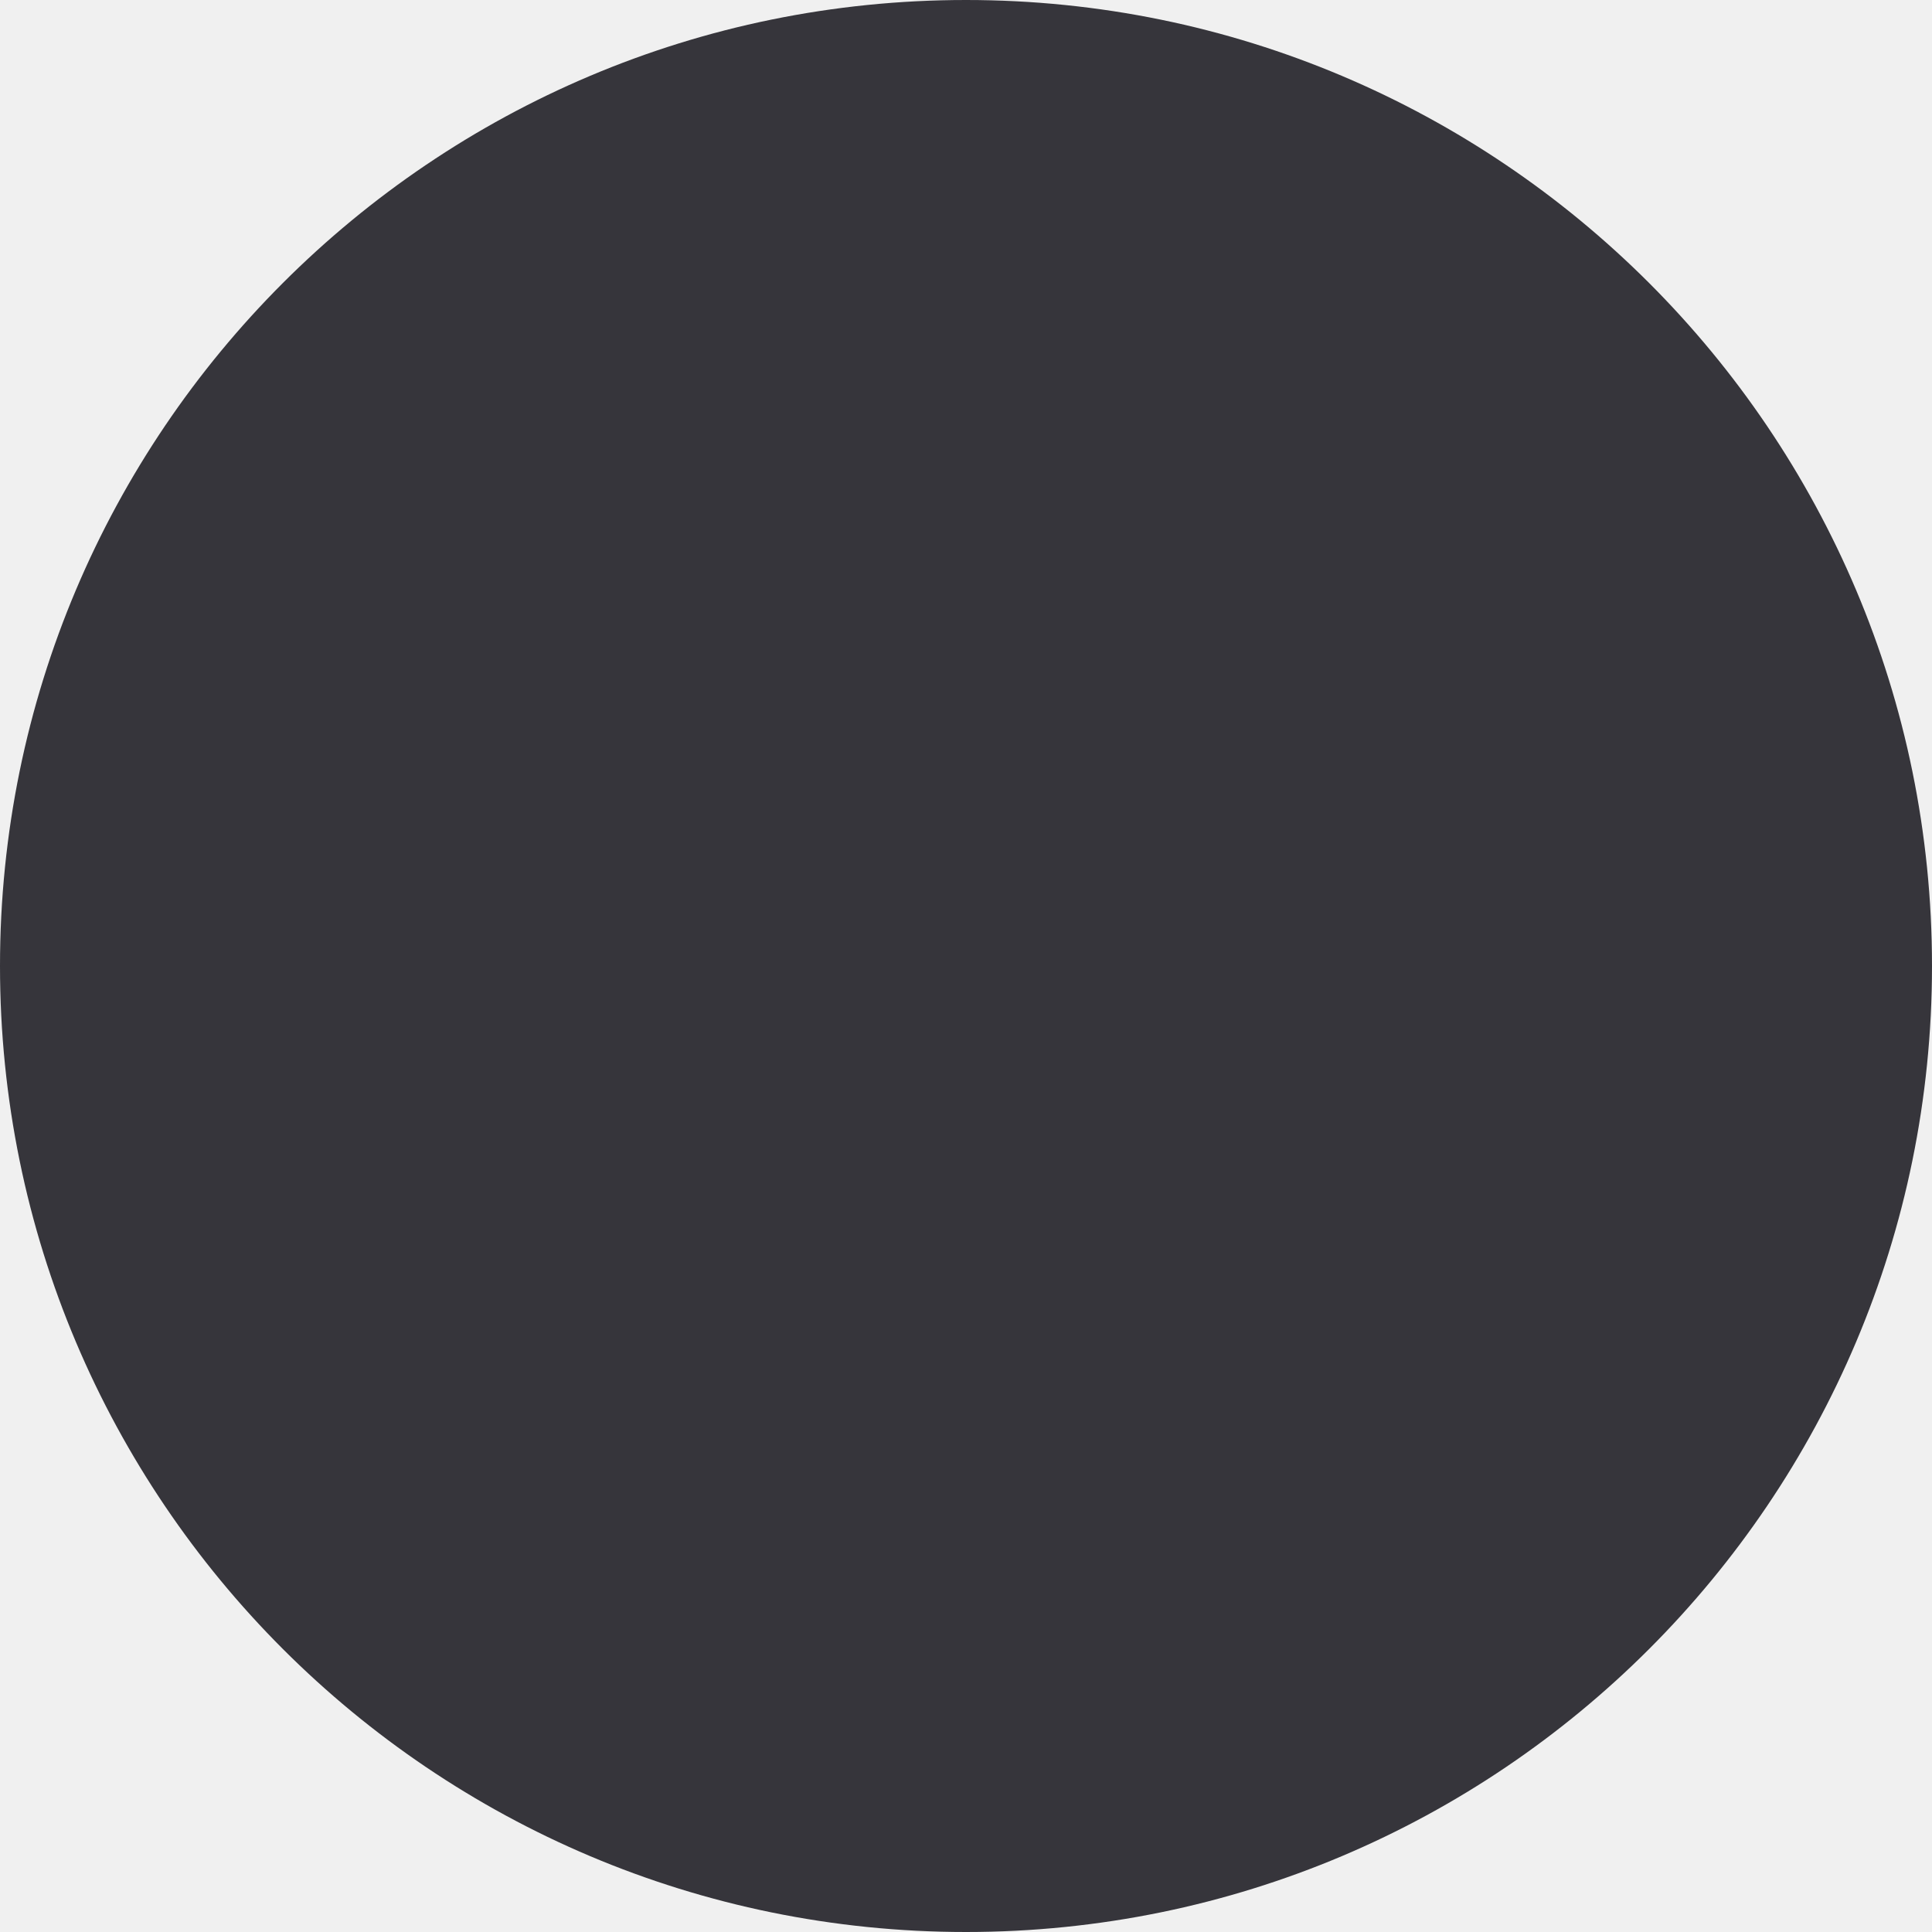
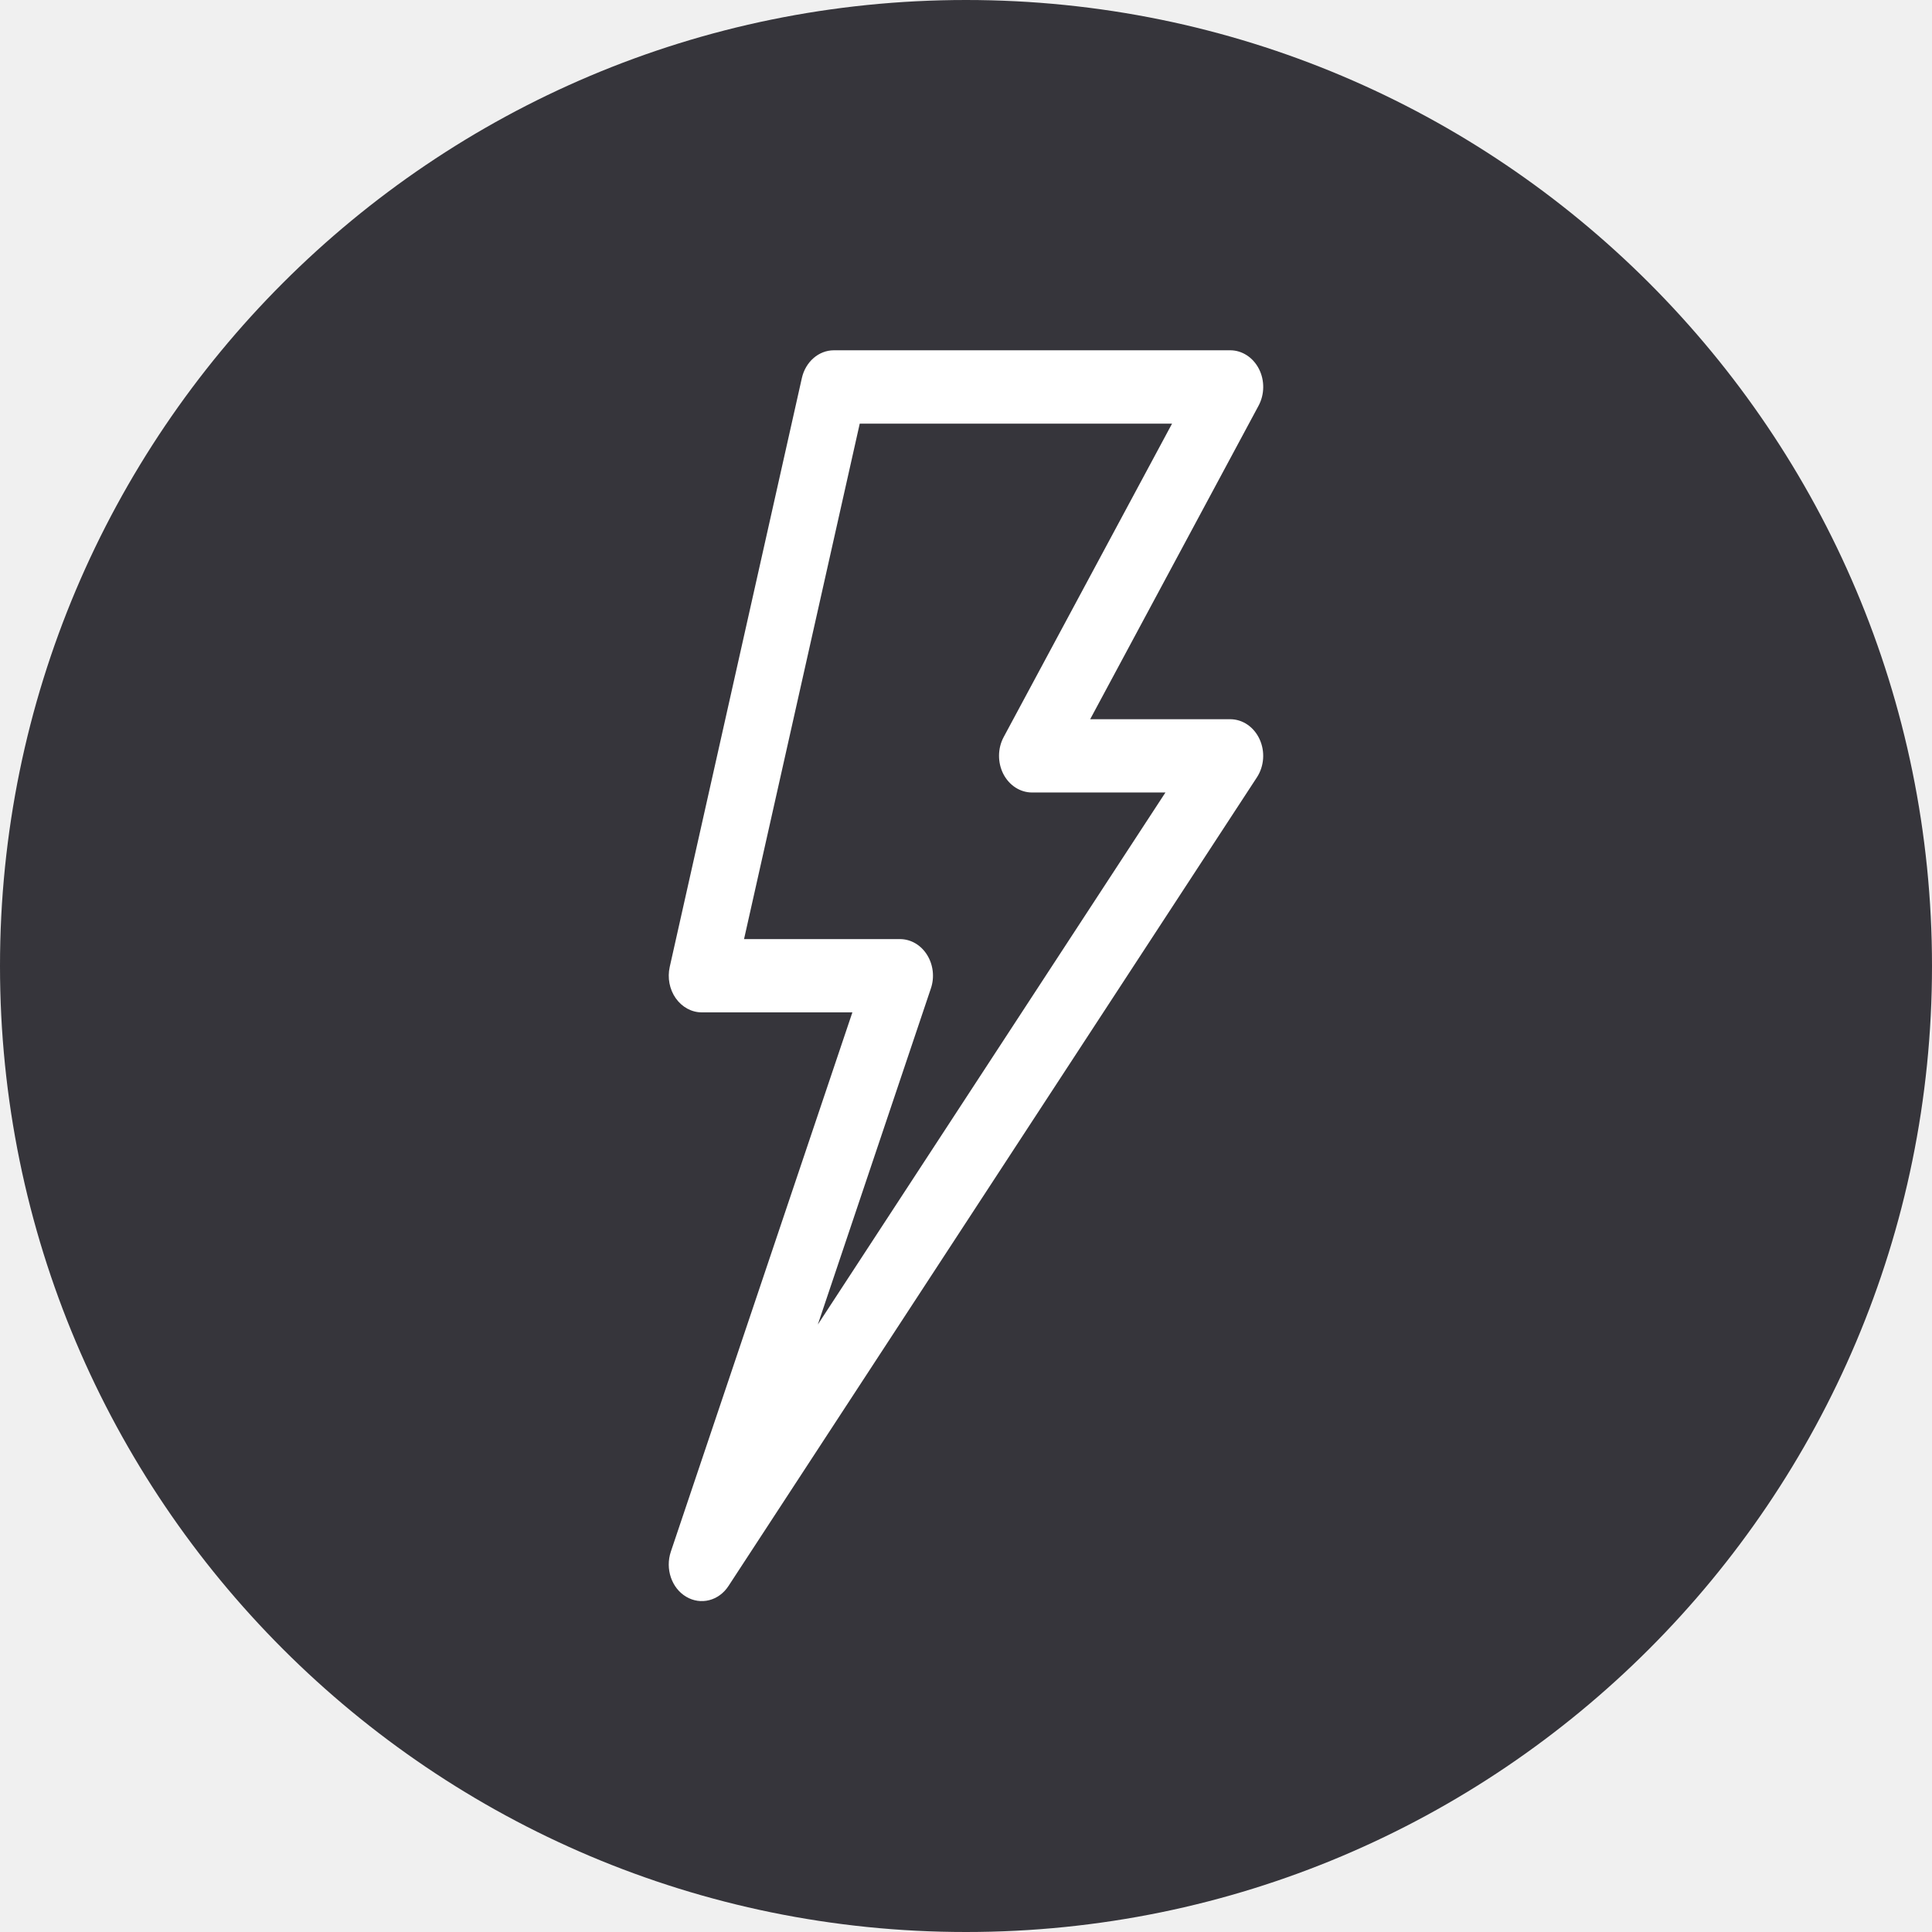
<svg xmlns="http://www.w3.org/2000/svg" width="26" height="26" viewBox="0 0 26 26" fill="none">
  <circle cx="13" cy="13" r="13" fill="#36353B" />
+   <path d="M9.234 21.488C9.431 21.605 9.674 21.543 9.804 21.343L16.915 10.461C17.013 10.311 17.027 10.113 16.951 9.948C16.875 9.783 16.723 9.679 16.556 9.679H14.671L16.937 5.46C17.019 5.308 17.021 5.118 16.942 4.964C16.863 4.81 16.715 4.714 16.556 4.714H11.222C11.018 4.714 10.84 4.869 10.791 5.088L9.013 13.012C8.98 13.159 9.01 13.315 9.094 13.434C9.179 13.554 9.308 13.624 9.444 13.624H11.471L9.028 20.881C8.95 21.113 9.038 21.372 9.234 21.488ZM12.527 13.303C12.579 13.152 12.559 12.982 12.476 12.85C12.393 12.717 12.257 12.638 12.111 12.638H10.013L11.57 5.701H15.773L13.507 9.919C13.425 10.072 13.424 10.261 13.502 10.415C13.582 10.57 13.729 10.665 13.889 10.665H15.684L11.006 17.825L12.527 13.303Z" fill="white" />
</svg>
